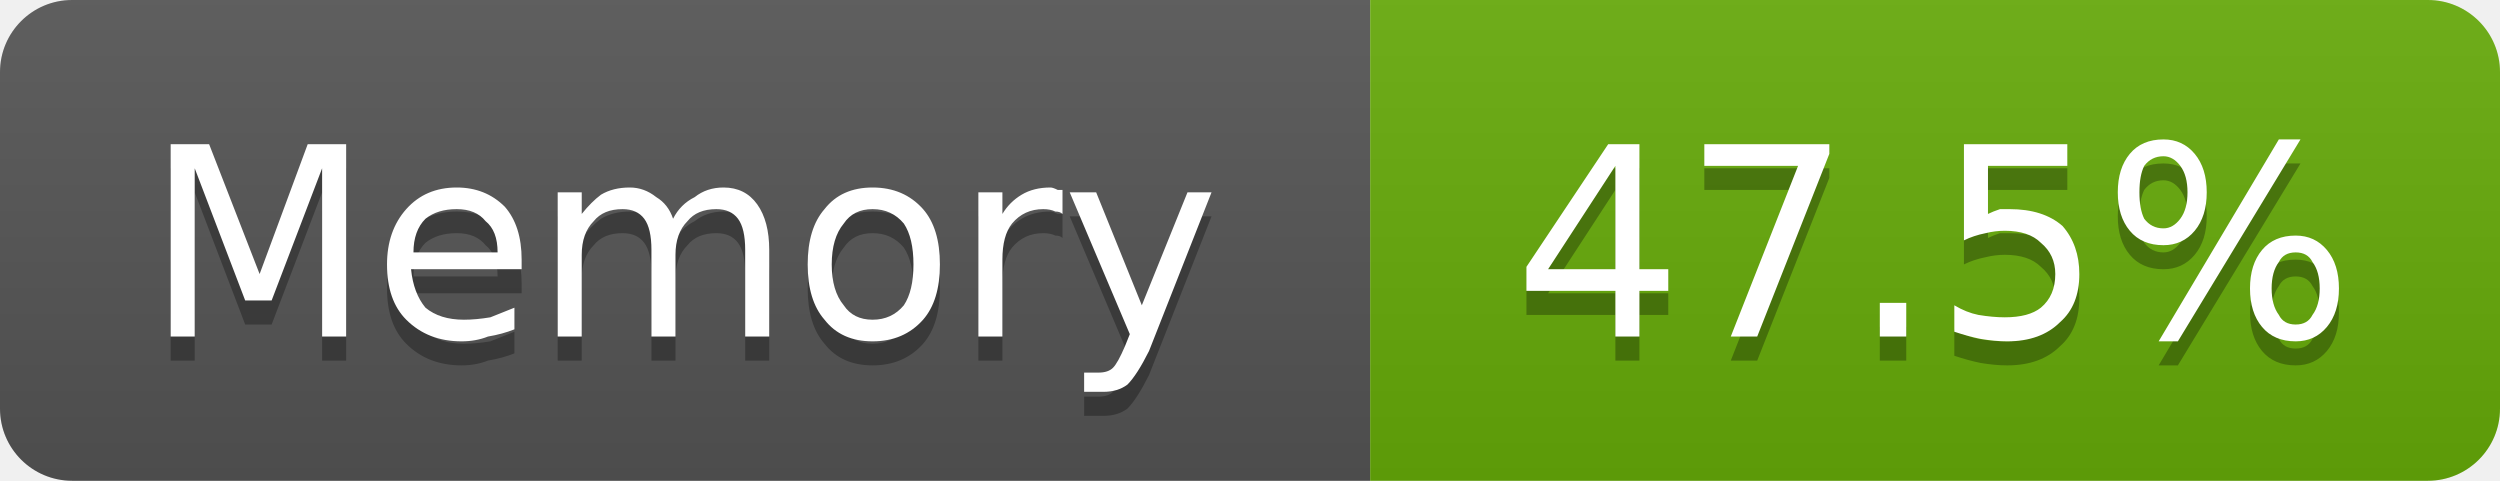
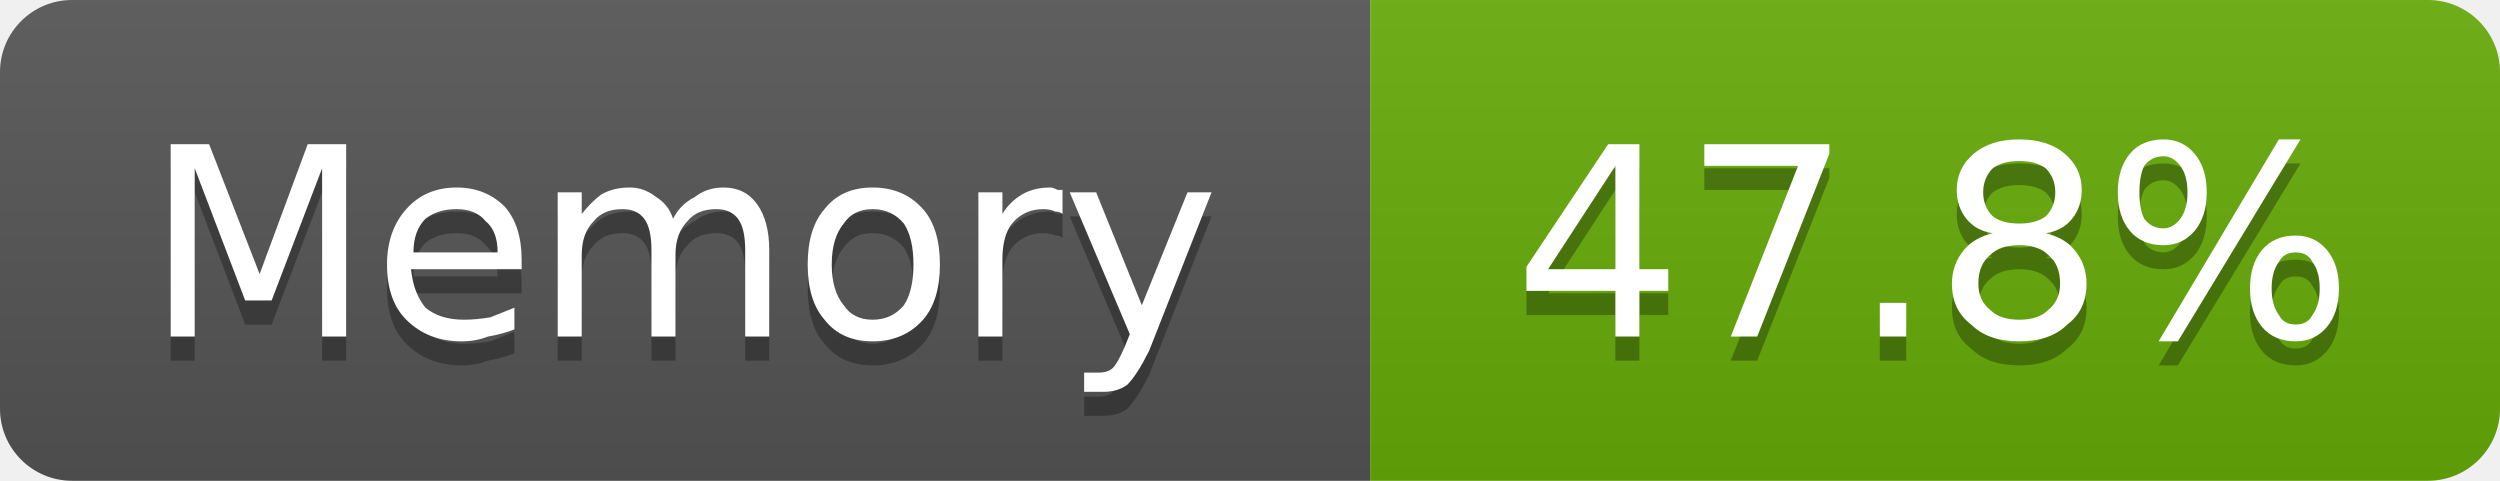
- <svg xmlns="http://www.w3.org/2000/svg" width="104" height="20" viewBox="0 0 104 20" role="img" aria-label="Memory: 47.5%">
+ <svg xmlns="http://www.w3.org/2000/svg" width="104" height="20" viewBox="0 0 104 20" role="img" aria-label="Memory: 47.8%">
  <linearGradient id="g-cluster_memory_usage" x2="0" y2="100%">
    <stop offset="0" stop-color="#bbb" stop-opacity=".1" />
    <stop offset="1" stop-opacity=".1" />
  </linearGradient>
  <clipPath id="r-cluster_memory_usage">
    <rect width="104" height="20" rx="3" fill="#fff" />
  </clipPath>
  <g clip-path="url(#r-cluster_memory_usage)">
    <rect width="57" height="20" fill="#555" />
    <rect x="57" width="47" height="20" fill="#67ac09" />
    <rect width="104" height="20" fill="url(#g-cluster_memory_usage)" />
    <path transform="translate(0 1)" fill="#010101" fill-opacity=".3" d="M7.1 6.0L8.7 6.0L10.8 11.4L12.8 6.0L14.4 6.0L14.4 14.0L13.4 14.0L13.4 7.0L11.3 12.5L10.2 12.5L8.1 7.0L8.1 14.0L7.1 14.0L7.1 6.0ZM21.7 10.8L21.7 11.2L17.1 11.2Q17.2 12.2 17.7 12.8Q18.3 13.3 19.3 13.3Q19.8 13.3 20.4 13.2Q20.9 13.0 21.4 12.8L21.4 13.7Q20.9 13.9 20.3 14.0Q19.8 14.2 19.2 14.2Q17.8 14.2 16.9 13.3Q16.1 12.5 16.1 11.0Q16.1 9.6 16.9 8.7Q17.7 7.8 19.0 7.8Q20.2 7.8 21.0 8.6Q21.7 9.4 21.7 10.8ZM20.7 10.5Q20.7 9.6 20.2 9.2Q19.8 8.7 19.0 8.7Q18.2 8.7 17.7 9.1Q17.2 9.6 17.2 10.5L20.7 10.5ZM28.0 9.1Q28.3 8.5 28.9 8.2Q29.4 7.8 30.1 7.8Q31.0 7.8 31.5 8.5Q32.0 9.2 32.0 10.4L32.0 14.0L31.0 14.0L31.0 10.4Q31.0 9.5 30.7 9.1Q30.4 8.7 29.8 8.7Q29.0 8.7 28.6 9.2Q28.1 9.7 28.1 10.6L28.1 14.0L27.1 14.0L27.1 10.4Q27.1 9.5 26.8 9.1Q26.5 8.7 25.9 8.7Q25.1 8.7 24.7 9.2Q24.2 9.7 24.2 10.6L24.2 14.0L23.2 14.0L23.2 8.0L24.2 8.0L24.2 8.9Q24.6 8.4 25.0 8.1Q25.5 7.8 26.2 7.8Q26.8 7.8 27.3 8.2Q27.8 8.5 28.0 9.1ZM36.3 8.7Q35.5 8.7 35.1 9.3Q34.6 9.9 34.6 11.0Q34.6 12.1 35.1 12.7Q35.5 13.3 36.3 13.3Q37.1 13.3 37.6 12.7Q38.0 12.1 38.0 11.0Q38.0 9.9 37.6 9.3Q37.1 8.7 36.3 8.7ZM36.3 7.8Q37.6 7.8 38.4 8.7Q39.1 9.5 39.1 11.0Q39.1 12.5 38.4 13.3Q37.6 14.2 36.3 14.2Q35.0 14.2 34.3 13.3Q33.6 12.5 33.6 11.0Q33.6 9.5 34.3 8.7Q35.0 7.8 36.3 7.8ZM44.2 8.9Q44.1 8.8 43.9 8.8Q43.7 8.7 43.4 8.7Q42.6 8.7 42.1 9.3Q41.7 9.8 41.7 10.8L41.7 14.0L40.7 14.0L40.7 8.0L41.7 8.0L41.7 8.9Q42.0 8.4 42.5 8.1Q43.0 7.8 43.7 7.8Q43.8 7.8 44.0 7.9Q44.1 7.9 44.2 7.9L44.2 8.9ZM47.8 14.6Q47.3 15.6 46.9 16.0Q46.5 16.3 45.9 16.3L45.1 16.3L45.1 15.5L45.7 15.5Q46.1 15.5 46.3 15.3Q46.5 15.1 46.8 14.4L47.0 13.9L44.5 8.0L45.6 8.0L47.5 12.7L49.4 8.0L50.4 8.0L47.8 14.6Z" />
    <path fill="#fff" d="M7.1 6.0L8.7 6.0L10.8 11.4L12.8 6.0L14.4 6.0L14.4 14.0L13.4 14.0L13.4 7.0L11.3 12.5L10.2 12.5L8.1 7.0L8.1 14.0L7.1 14.0L7.1 6.0ZM21.7 10.8L21.7 11.2L17.1 11.2Q17.2 12.2 17.7 12.8Q18.3 13.3 19.3 13.3Q19.8 13.3 20.4 13.2Q20.9 13.0 21.4 12.8L21.4 13.7Q20.9 13.9 20.3 14.0Q19.8 14.2 19.2 14.2Q17.8 14.2 16.9 13.3Q16.1 12.5 16.1 11.0Q16.1 9.6 16.9 8.7Q17.7 7.8 19.0 7.8Q20.2 7.8 21.0 8.6Q21.7 9.4 21.7 10.8ZM20.7 10.5Q20.7 9.6 20.2 9.2Q19.8 8.7 19.0 8.7Q18.2 8.7 17.7 9.1Q17.2 9.6 17.2 10.5L20.7 10.5ZM28.0 9.1Q28.3 8.5 28.9 8.2Q29.4 7.8 30.1 7.8Q31.0 7.8 31.5 8.5Q32.0 9.2 32.0 10.4L32.0 14.0L31.0 14.0L31.0 10.4Q31.0 9.5 30.7 9.1Q30.4 8.7 29.8 8.7Q29.0 8.7 28.6 9.2Q28.1 9.7 28.1 10.6L28.1 14.0L27.1 14.0L27.1 10.4Q27.1 9.5 26.8 9.1Q26.5 8.7 25.9 8.7Q25.1 8.7 24.7 9.2Q24.2 9.7 24.2 10.6L24.2 14.0L23.2 14.0L23.2 8.0L24.2 8.0L24.2 8.9Q24.6 8.4 25.0 8.1Q25.5 7.8 26.2 7.8Q26.8 7.8 27.3 8.2Q27.8 8.5 28.0 9.1ZM36.3 8.7Q35.5 8.7 35.1 9.3Q34.6 9.9 34.6 11.0Q34.6 12.1 35.1 12.7Q35.5 13.3 36.3 13.3Q37.1 13.3 37.6 12.7Q38.0 12.1 38.0 11.0Q38.0 9.9 37.6 9.3Q37.1 8.7 36.3 8.7ZM36.3 7.8Q37.6 7.8 38.4 8.7Q39.1 9.5 39.1 11.0Q39.1 12.5 38.4 13.3Q37.6 14.2 36.3 14.2Q35.0 14.2 34.3 13.3Q33.6 12.5 33.6 11.0Q33.6 9.5 34.3 8.7Q35.0 7.8 36.3 7.8ZM44.2 8.9Q44.1 8.8 43.9 8.8Q43.7 8.7 43.4 8.7Q42.6 8.7 42.1 9.3Q41.7 9.8 41.7 10.8L41.7 14.0L40.7 14.0L40.7 8.0L41.7 8.0L41.7 8.9Q42.0 8.4 42.5 8.1Q43.0 7.8 43.7 7.8Q43.8 7.8 44.0 7.9Q44.1 7.9 44.2 7.9L44.2 8.9ZM47.8 14.6Q47.3 15.6 46.9 16.0Q46.5 16.3 45.9 16.3L45.1 16.3L45.1 15.5L45.7 15.5Q46.1 15.5 46.3 15.3Q46.5 15.1 46.8 14.4L47.0 13.9L44.5 8.0L45.6 8.0L47.5 12.7L49.4 8.0L50.4 8.0L47.8 14.6Z" />
-     <path transform="translate(0 1)" fill="#010101" fill-opacity=".3" d="M67.2 6.9L64.4 11.2L67.2 11.2L67.2 6.9ZM66.9 6.0L68.2 6.0L68.2 11.2L69.4 11.2L69.4 12.1L68.2 12.1L68.2 14.0L67.2 14.0L67.2 12.1L63.5 12.1L63.5 11.1L66.9 6.0ZM70.9 6.0L76.1 6.0L76.1 6.4L73.1 14.0L72.0 14.0L74.8 6.9L70.9 6.9L70.9 6.0ZM78.2 12.6L79.3 12.6L79.3 14.0L78.2 14.0L78.2 12.6ZM81.7 6.0L86.0 6.0L86.0 6.9L82.7 6.9L82.7 8.9Q82.9 8.8 83.2 8.7Q83.4 8.7 83.6 8.7Q85.0 8.7 85.8 9.4Q86.5 10.2 86.5 11.4Q86.5 12.7 85.7 13.4Q84.9 14.2 83.5 14.2Q83.0 14.2 82.4 14.1Q81.9 14.0 81.3 13.8L81.3 12.7Q81.8 13.0 82.3 13.1Q82.9 13.2 83.4 13.2Q84.4 13.2 84.9 12.8Q85.5 12.3 85.5 11.4Q85.5 10.6 84.9 10.1Q84.4 9.6 83.4 9.6Q83.0 9.6 82.6 9.7Q82.1 9.8 81.7 10.0L81.7 6.0ZM95.5 10.5Q95.0 10.5 94.8 10.9Q94.5 11.3 94.5 12.0Q94.5 12.7 94.8 13.1Q95.0 13.5 95.5 13.5Q96.0 13.5 96.2 13.1Q96.5 12.7 96.5 12.0Q96.5 11.3 96.2 10.9Q96.0 10.5 95.5 10.5ZM95.5 9.8Q96.3 9.8 96.8 10.4Q97.3 11.0 97.3 12.0Q97.3 13.0 96.8 13.6Q96.3 14.2 95.5 14.2Q94.6 14.2 94.1 13.6Q93.6 13.0 93.6 12.0Q93.6 11.0 94.1 10.4Q94.6 9.8 95.5 9.8ZM90.0 6.5Q89.5 6.5 89.2 6.9Q89.0 7.3 89.0 8.0Q89.0 8.7 89.2 9.1Q89.5 9.5 90.0 9.5Q90.4 9.5 90.7 9.1Q91.0 8.7 91.0 8.0Q91.0 7.3 90.7 6.9Q90.4 6.5 90.0 6.5ZM94.8 5.8L95.7 5.8L90.6 14.2L89.8 14.2L94.8 5.8ZM90.0 5.8Q90.8 5.8 91.3 6.4Q91.8 7.0 91.8 8.0Q91.8 9.0 91.3 9.6Q90.8 10.2 90.0 10.2Q89.1 10.2 88.6 9.6Q88.1 9.0 88.1 8.0Q88.1 7.0 88.6 6.4Q89.1 5.8 90.0 5.8Z" />
-     <path fill="#fff" d="M67.2 6.9L64.4 11.2L67.2 11.2L67.2 6.9ZM66.9 6.0L68.2 6.0L68.2 11.2L69.4 11.2L69.4 12.1L68.2 12.1L68.2 14.0L67.2 14.0L67.2 12.1L63.5 12.1L63.5 11.1L66.9 6.0ZM70.9 6.0L76.1 6.0L76.1 6.4L73.1 14.0L72.0 14.0L74.8 6.9L70.9 6.9L70.9 6.0ZM78.2 12.6L79.3 12.6L79.3 14.0L78.2 14.0L78.2 12.6ZM81.7 6.0L86.0 6.0L86.0 6.9L82.7 6.9L82.7 8.9Q82.9 8.8 83.2 8.7Q83.4 8.7 83.6 8.7Q85.0 8.7 85.8 9.4Q86.5 10.2 86.5 11.4Q86.5 12.7 85.7 13.4Q84.9 14.2 83.5 14.2Q83.0 14.2 82.4 14.1Q81.9 14.0 81.3 13.8L81.3 12.7Q81.8 13.0 82.3 13.1Q82.9 13.2 83.4 13.2Q84.4 13.2 84.9 12.8Q85.5 12.3 85.5 11.4Q85.5 10.6 84.9 10.1Q84.4 9.6 83.4 9.6Q83.0 9.6 82.6 9.7Q82.1 9.8 81.7 10.0L81.7 6.0ZM95.5 10.5Q95.0 10.5 94.8 10.9Q94.5 11.3 94.5 12.0Q94.5 12.7 94.8 13.1Q95.0 13.5 95.5 13.5Q96.0 13.5 96.2 13.1Q96.5 12.7 96.5 12.0Q96.5 11.3 96.2 10.9Q96.0 10.5 95.5 10.5ZM95.5 9.8Q96.3 9.8 96.8 10.4Q97.3 11.0 97.3 12.0Q97.3 13.0 96.8 13.6Q96.3 14.2 95.5 14.2Q94.6 14.2 94.1 13.6Q93.6 13.0 93.6 12.0Q93.6 11.0 94.1 10.4Q94.6 9.8 95.5 9.8ZM90.0 6.5Q89.5 6.5 89.2 6.9Q89.0 7.3 89.0 8.0Q89.0 8.7 89.2 9.1Q89.5 9.5 90.0 9.5Q90.4 9.5 90.7 9.1Q91.0 8.7 91.0 8.0Q91.0 7.3 90.7 6.9Q90.4 6.5 90.0 6.5ZM94.8 5.8L95.7 5.8L90.6 14.2L89.8 14.2L94.8 5.8ZM90.0 5.8Q90.8 5.8 91.3 6.4Q91.8 7.0 91.8 8.0Q91.8 9.0 91.3 9.6Q90.8 10.2 90.0 10.2Q89.1 10.2 88.6 9.6Q88.1 9.0 88.1 8.0Q88.1 7.0 88.6 6.4Q89.1 5.8 90.0 5.8Z" />
+     <path transform="translate(0 1)" fill="#010101" fill-opacity=".3" d="M67.2 6.9L64.4 11.2L67.2 11.2L67.2 6.9ZM66.9 6.0L68.2 6.0L68.2 11.2L69.4 11.2L69.4 12.1L68.2 12.1L68.2 14.0L67.2 14.0L67.2 12.1L63.5 12.1L63.5 11.1L66.9 6.0ZM70.9 6.0L76.1 6.0L76.1 6.4L73.1 14.0L72.0 14.0L74.8 6.9L70.9 6.9L70.9 6.0ZM78.2 12.6L79.3 12.6L79.3 14.0L78.2 14.0L78.2 12.6ZM84.0 10.2Q83.2 10.2 82.8 10.6Q82.3 11.0 82.3 11.8Q82.3 12.5 82.8 12.9Q83.2 13.3 84.0 13.3Q84.8 13.3 85.2 12.9Q85.7 12.5 85.7 11.8Q85.7 11.0 85.2 10.6Q84.8 10.2 84.0 10.2ZM82.9 9.7Q82.2 9.6 81.8 9.1Q81.4 8.6 81.4 7.9Q81.4 7.0 82.1 6.4Q82.8 5.8 84.0 5.8Q85.2 5.8 85.9 6.4Q86.6 7.0 86.6 7.9Q86.6 8.6 86.2 9.1Q85.8 9.6 85.1 9.7Q85.9 9.9 86.3 10.4Q86.8 11.0 86.8 11.8Q86.8 12.9 86.0 13.5Q85.3 14.2 84.0 14.2Q82.7 14.2 82.0 13.5Q81.2 12.9 81.2 11.8Q81.2 11.0 81.7 10.4Q82.1 9.9 82.9 9.7ZM82.5 8.0Q82.5 8.6 82.9 9.0Q83.3 9.3 84.0 9.3Q84.7 9.3 85.1 9.0Q85.5 8.6 85.5 8.0Q85.5 7.4 85.1 7.0Q84.7 6.7 84.0 6.7Q83.3 6.7 82.9 7.0Q82.5 7.4 82.5 8.0ZM95.5 10.5Q95.0 10.5 94.8 10.9Q94.5 11.3 94.5 12.0Q94.5 12.7 94.8 13.1Q95.0 13.5 95.5 13.5Q96.0 13.5 96.2 13.1Q96.5 12.7 96.5 12.0Q96.5 11.3 96.2 10.9Q96.0 10.5 95.5 10.5ZM95.5 9.8Q96.3 9.8 96.8 10.4Q97.3 11.0 97.3 12.0Q97.3 13.0 96.8 13.6Q96.3 14.2 95.5 14.2Q94.6 14.2 94.1 13.6Q93.6 13.0 93.6 12.0Q93.6 11.0 94.1 10.4Q94.6 9.8 95.5 9.8ZM90.0 6.5Q89.5 6.5 89.2 6.9Q89.0 7.3 89.0 8.0Q89.0 8.7 89.2 9.1Q89.5 9.5 90.0 9.5Q90.4 9.5 90.7 9.1Q91.0 8.7 91.0 8.0Q91.0 7.3 90.7 6.9Q90.4 6.5 90.0 6.5ZM94.8 5.8L95.7 5.8L90.6 14.2L89.8 14.2L94.8 5.8ZM90.0 5.8Q90.8 5.8 91.3 6.4Q91.8 7.0 91.8 8.0Q91.8 9.0 91.3 9.6Q90.8 10.2 90.0 10.2Q89.1 10.2 88.6 9.6Q88.1 9.0 88.1 8.0Q88.1 7.0 88.6 6.4Q89.1 5.8 90.0 5.8Z" />
+     <path fill="#fff" d="M67.2 6.9L64.4 11.2L67.2 11.2L67.2 6.9ZM66.9 6.0L68.2 6.0L68.2 11.2L69.4 11.2L69.4 12.1L68.2 12.1L68.2 14.0L67.2 14.0L67.2 12.1L63.5 12.1L63.5 11.1L66.9 6.0ZM70.9 6.0L76.1 6.0L76.1 6.4L73.1 14.0L72.0 14.0L74.8 6.9L70.9 6.9L70.9 6.0ZM78.2 12.6L79.3 12.6L79.3 14.0L78.2 14.0L78.2 12.6ZM84.0 10.2Q83.2 10.2 82.8 10.6Q82.3 11.0 82.3 11.8Q82.3 12.5 82.8 12.9Q83.2 13.3 84.0 13.3Q84.8 13.3 85.2 12.9Q85.7 12.5 85.7 11.8Q85.7 11.0 85.2 10.6Q84.8 10.2 84.0 10.2ZM82.9 9.7Q82.2 9.6 81.8 9.1Q81.4 8.6 81.4 7.9Q81.4 7.0 82.1 6.4Q82.8 5.8 84.0 5.8Q85.2 5.8 85.9 6.4Q86.6 7.0 86.6 7.9Q86.6 8.6 86.2 9.1Q85.8 9.6 85.1 9.7Q85.9 9.9 86.3 10.4Q86.8 11.0 86.8 11.8Q86.8 12.9 86.0 13.5Q85.3 14.2 84.0 14.2Q82.7 14.2 82.0 13.5Q81.2 12.9 81.2 11.8Q81.2 11.0 81.7 10.4Q82.1 9.9 82.9 9.7ZM82.5 8.0Q82.5 8.6 82.9 9.0Q83.3 9.3 84.0 9.3Q84.7 9.3 85.1 9.0Q85.5 8.6 85.5 8.0Q85.5 7.4 85.1 7.0Q84.7 6.7 84.0 6.7Q83.3 6.7 82.9 7.0Q82.5 7.4 82.5 8.0ZM95.5 10.5Q95.0 10.5 94.8 10.9Q94.5 11.3 94.5 12.0Q94.5 12.7 94.8 13.1Q95.0 13.5 95.5 13.5Q96.0 13.5 96.2 13.1Q96.5 12.7 96.5 12.0Q96.5 11.3 96.2 10.9Q96.0 10.5 95.5 10.5ZM95.5 9.8Q96.3 9.8 96.8 10.4Q97.3 11.0 97.3 12.0Q97.3 13.0 96.8 13.6Q96.3 14.2 95.5 14.2Q94.6 14.2 94.1 13.6Q93.6 13.0 93.6 12.0Q93.6 11.0 94.1 10.4Q94.6 9.8 95.5 9.8ZM90.0 6.5Q89.5 6.5 89.2 6.9Q89.0 7.3 89.0 8.0Q89.0 8.7 89.2 9.1Q89.5 9.5 90.0 9.5Q90.4 9.5 90.7 9.1Q91.0 8.7 91.0 8.0Q91.0 7.3 90.7 6.9Q90.4 6.5 90.0 6.5ZM94.8 5.8L95.7 5.8L90.6 14.2L89.8 14.2L94.8 5.8ZM90.0 5.8Q90.8 5.8 91.3 6.4Q91.8 7.0 91.8 8.0Q91.8 9.0 91.3 9.6Q90.8 10.2 90.0 10.2Q89.1 10.2 88.6 9.6Q88.1 9.0 88.1 8.0Q88.1 7.0 88.6 6.4Q89.1 5.8 90.0 5.8Z" />
  </g>
</svg>
